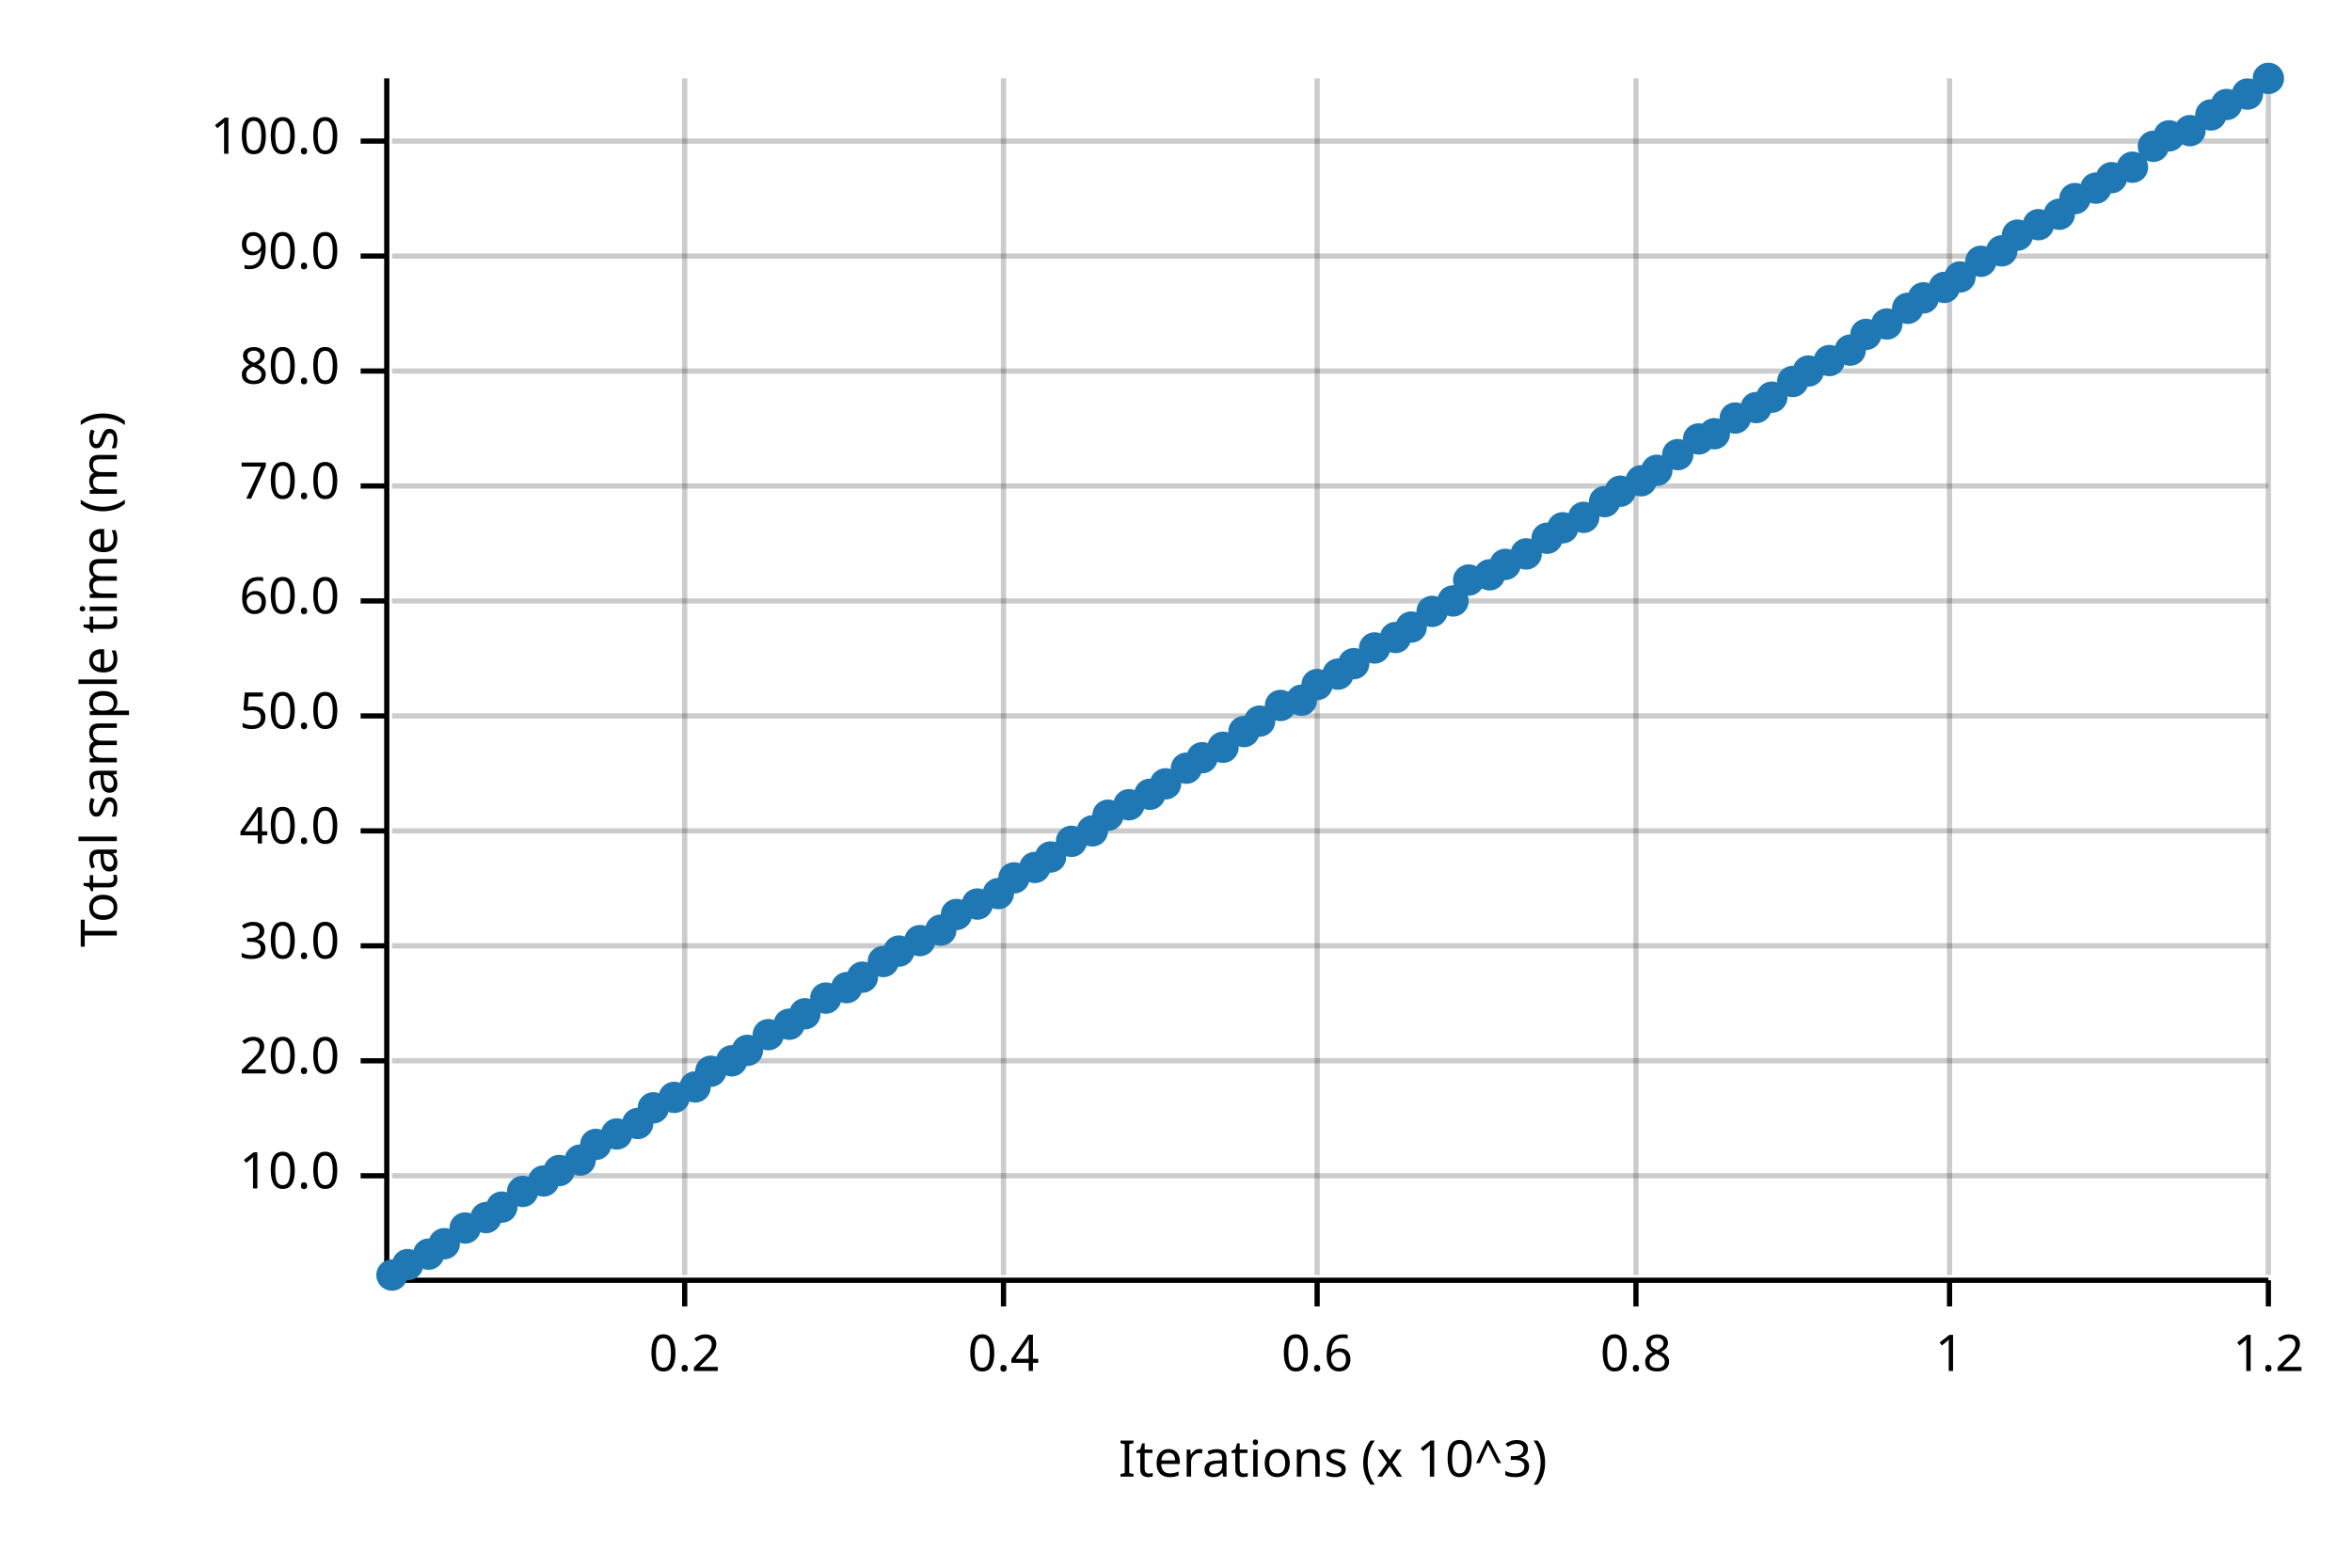
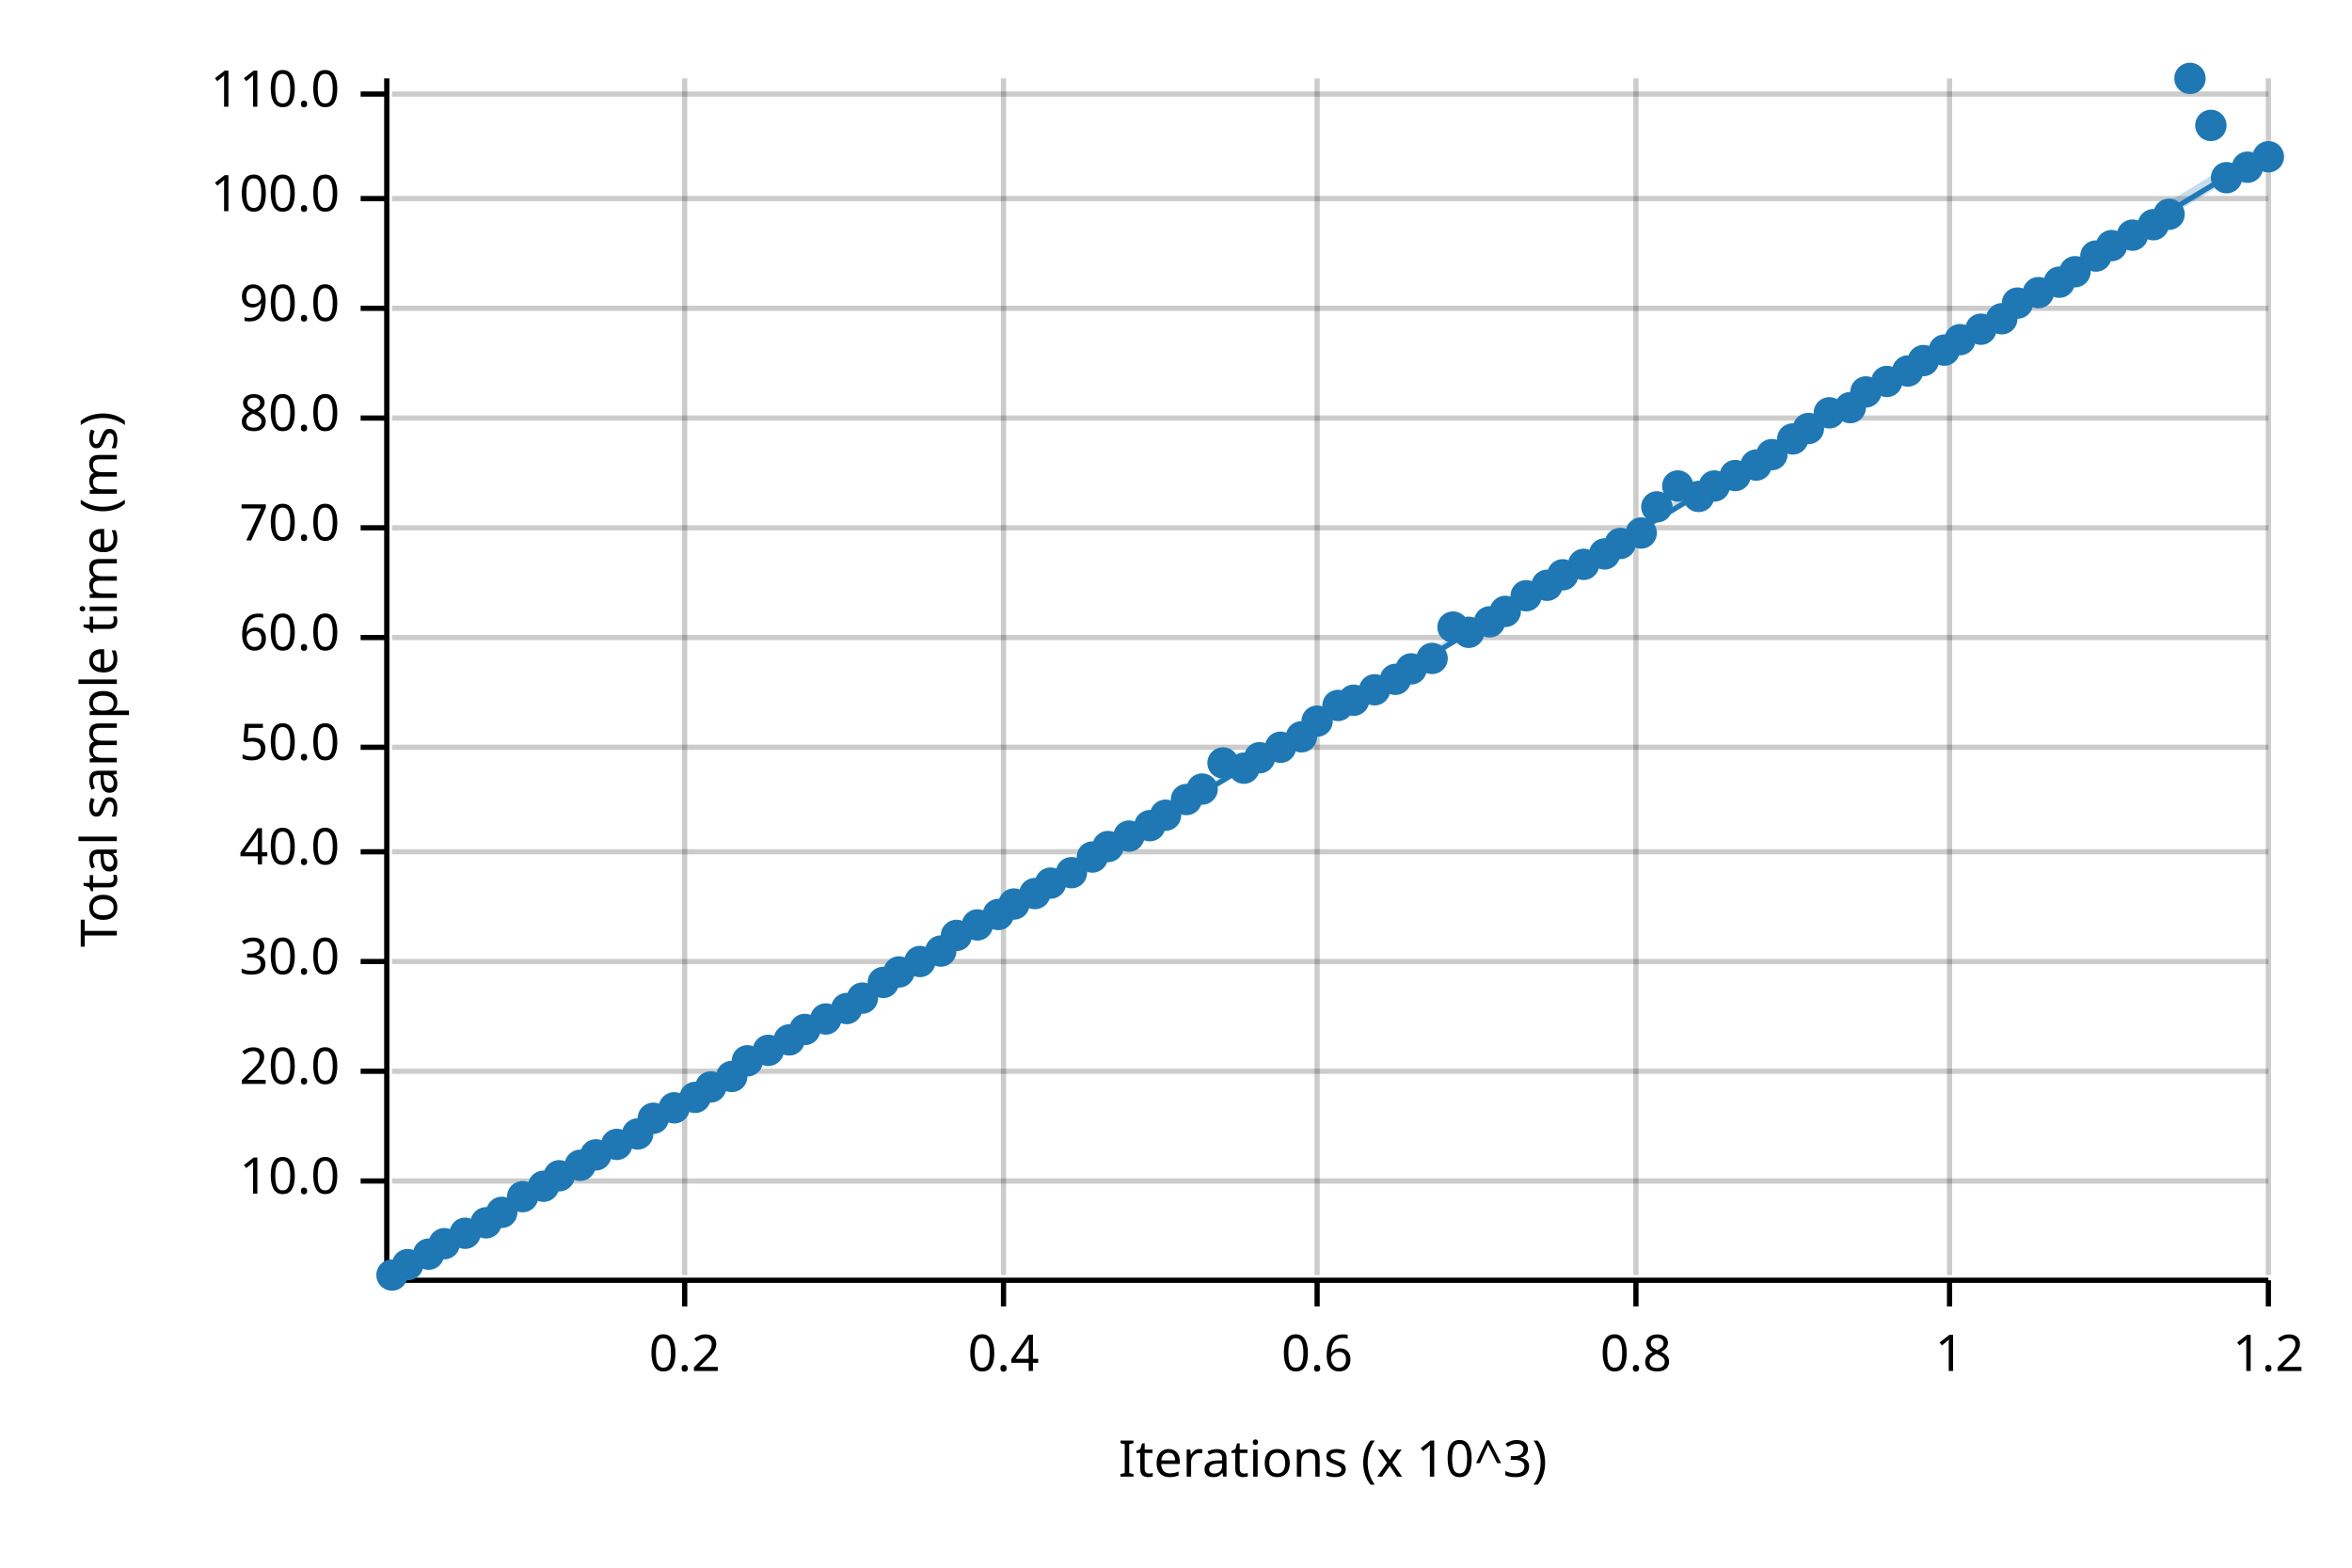
<svg xmlns="http://www.w3.org/2000/svg" width="450" height="300" viewBox="0 0 450 300">
  <text x="15" y="130" dy="0.76em" text-anchor="middle" font-family="sans-serif" font-size="9.677" opacity="1" fill="#000000" transform="rotate(270, 15, 130)">
Total sample time (ms)
</text>
  <text x="255" y="285" dy="-0.5ex" text-anchor="middle" font-family="sans-serif" font-size="9.677" opacity="1" fill="#000000">
Iterations (x 10^3)
</text>
  <line opacity="0.2" stroke="#000000" stroke-width="1" x1="131" y1="244" x2="131" y2="15" />
  <line opacity="0.2" stroke="#000000" stroke-width="1" x1="192" y1="244" x2="192" y2="15" />
  <line opacity="0.2" stroke="#000000" stroke-width="1" x1="252" y1="244" x2="252" y2="15" />
  <line opacity="0.2" stroke="#000000" stroke-width="1" x1="313" y1="244" x2="313" y2="15" />
  <line opacity="0.2" stroke="#000000" stroke-width="1" x1="373" y1="244" x2="373" y2="15" />
  <line opacity="0.2" stroke="#000000" stroke-width="1" x1="434" y1="244" x2="434" y2="15" />
-   <line opacity="0.2" stroke="#000000" stroke-width="1" x1="75" y1="225" x2="434" y2="225" />
-   <line opacity="0.2" stroke="#000000" stroke-width="1" x1="75" y1="203" x2="434" y2="203" />
-   <line opacity="0.2" stroke="#000000" stroke-width="1" x1="75" y1="181" x2="434" y2="181" />
-   <line opacity="0.2" stroke="#000000" stroke-width="1" x1="75" y1="159" x2="434" y2="159" />
-   <line opacity="0.2" stroke="#000000" stroke-width="1" x1="75" y1="137" x2="434" y2="137" />
-   <line opacity="0.2" stroke="#000000" stroke-width="1" x1="75" y1="115" x2="434" y2="115" />
-   <line opacity="0.2" stroke="#000000" stroke-width="1" x1="75" y1="93" x2="434" y2="93" />
-   <line opacity="0.2" stroke="#000000" stroke-width="1" x1="75" y1="71" x2="434" y2="71" />
-   <line opacity="0.2" stroke="#000000" stroke-width="1" x1="75" y1="49" x2="434" y2="49" />
-   <line opacity="0.2" stroke="#000000" stroke-width="1" x1="75" y1="27" x2="434" y2="27" />
+   <line opacity="0.2" stroke="#000000" stroke-width="1" x1="75" y1="226" x2="434" y2="226" />
+   <line opacity="0.2" stroke="#000000" stroke-width="1" x1="75" y1="205" x2="434" y2="205" />
+   <line opacity="0.2" stroke="#000000" stroke-width="1" x1="75" y1="184" x2="434" y2="184" />
+   <line opacity="0.2" stroke="#000000" stroke-width="1" x1="75" y1="163" x2="434" y2="163" />
+   <line opacity="0.2" stroke="#000000" stroke-width="1" x1="75" y1="143" x2="434" y2="143" />
+   <line opacity="0.2" stroke="#000000" stroke-width="1" x1="75" y1="122" x2="434" y2="122" />
+   <line opacity="0.2" stroke="#000000" stroke-width="1" x1="75" y1="101" x2="434" y2="101" />
+   <line opacity="0.2" stroke="#000000" stroke-width="1" x1="75" y1="80" x2="434" y2="80" />
+   <line opacity="0.2" stroke="#000000" stroke-width="1" x1="75" y1="59" x2="434" y2="59" />
+   <line opacity="0.2" stroke="#000000" stroke-width="1" x1="75" y1="38" x2="434" y2="38" />
+   <line opacity="0.2" stroke="#000000" stroke-width="1" x1="75" y1="18" x2="434" y2="18" />
  <polyline fill="none" opacity="1" stroke="#000000" stroke-width="1" points="74,15 74,244 " />
-   <text x="65" y="225" dy="0.5ex" text-anchor="end" font-family="sans-serif" font-size="9.677" opacity="1" fill="#000000">
+   <text x="65" y="226" dy="0.5ex" text-anchor="end" font-family="sans-serif" font-size="9.677" opacity="1" fill="#000000">
10.0
</text>
-   <polyline fill="none" opacity="1" stroke="#000000" stroke-width="1" points="69,225 74,225 " />
-   <text x="65" y="203" dy="0.5ex" text-anchor="end" font-family="sans-serif" font-size="9.677" opacity="1" fill="#000000">
+   <polyline fill="none" opacity="1" stroke="#000000" stroke-width="1" points="69,226 74,226 " />
+   <text x="65" y="205" dy="0.5ex" text-anchor="end" font-family="sans-serif" font-size="9.677" opacity="1" fill="#000000">
20.0
</text>
-   <polyline fill="none" opacity="1" stroke="#000000" stroke-width="1" points="69,203 74,203 " />
-   <text x="65" y="181" dy="0.5ex" text-anchor="end" font-family="sans-serif" font-size="9.677" opacity="1" fill="#000000">
+   <polyline fill="none" opacity="1" stroke="#000000" stroke-width="1" points="69,205 74,205 " />
+   <text x="65" y="184" dy="0.5ex" text-anchor="end" font-family="sans-serif" font-size="9.677" opacity="1" fill="#000000">
30.0
</text>
-   <polyline fill="none" opacity="1" stroke="#000000" stroke-width="1" points="69,181 74,181 " />
-   <text x="65" y="159" dy="0.5ex" text-anchor="end" font-family="sans-serif" font-size="9.677" opacity="1" fill="#000000">
+   <polyline fill="none" opacity="1" stroke="#000000" stroke-width="1" points="69,184 74,184 " />
+   <text x="65" y="163" dy="0.5ex" text-anchor="end" font-family="sans-serif" font-size="9.677" opacity="1" fill="#000000">
40.0
</text>
-   <polyline fill="none" opacity="1" stroke="#000000" stroke-width="1" points="69,159 74,159 " />
-   <text x="65" y="137" dy="0.5ex" text-anchor="end" font-family="sans-serif" font-size="9.677" opacity="1" fill="#000000">
+   <polyline fill="none" opacity="1" stroke="#000000" stroke-width="1" points="69,163 74,163 " />
+   <text x="65" y="143" dy="0.5ex" text-anchor="end" font-family="sans-serif" font-size="9.677" opacity="1" fill="#000000">
50.0
</text>
-   <polyline fill="none" opacity="1" stroke="#000000" stroke-width="1" points="69,137 74,137 " />
-   <text x="65" y="115" dy="0.5ex" text-anchor="end" font-family="sans-serif" font-size="9.677" opacity="1" fill="#000000">
+   <polyline fill="none" opacity="1" stroke="#000000" stroke-width="1" points="69,143 74,143 " />
+   <text x="65" y="122" dy="0.5ex" text-anchor="end" font-family="sans-serif" font-size="9.677" opacity="1" fill="#000000">
60.0
</text>
-   <polyline fill="none" opacity="1" stroke="#000000" stroke-width="1" points="69,115 74,115 " />
-   <text x="65" y="93" dy="0.5ex" text-anchor="end" font-family="sans-serif" font-size="9.677" opacity="1" fill="#000000">
+   <polyline fill="none" opacity="1" stroke="#000000" stroke-width="1" points="69,122 74,122 " />
+   <text x="65" y="101" dy="0.5ex" text-anchor="end" font-family="sans-serif" font-size="9.677" opacity="1" fill="#000000">
70.0
</text>
-   <polyline fill="none" opacity="1" stroke="#000000" stroke-width="1" points="69,93 74,93 " />
-   <text x="65" y="71" dy="0.5ex" text-anchor="end" font-family="sans-serif" font-size="9.677" opacity="1" fill="#000000">
+   <polyline fill="none" opacity="1" stroke="#000000" stroke-width="1" points="69,101 74,101 " />
+   <text x="65" y="80" dy="0.5ex" text-anchor="end" font-family="sans-serif" font-size="9.677" opacity="1" fill="#000000">
80.0
</text>
-   <polyline fill="none" opacity="1" stroke="#000000" stroke-width="1" points="69,71 74,71 " />
-   <text x="65" y="49" dy="0.5ex" text-anchor="end" font-family="sans-serif" font-size="9.677" opacity="1" fill="#000000">
+   <polyline fill="none" opacity="1" stroke="#000000" stroke-width="1" points="69,80 74,80 " />
+   <text x="65" y="59" dy="0.5ex" text-anchor="end" font-family="sans-serif" font-size="9.677" opacity="1" fill="#000000">
90.0
</text>
-   <polyline fill="none" opacity="1" stroke="#000000" stroke-width="1" points="69,49 74,49 " />
-   <text x="65" y="27" dy="0.5ex" text-anchor="end" font-family="sans-serif" font-size="9.677" opacity="1" fill="#000000">
+   <polyline fill="none" opacity="1" stroke="#000000" stroke-width="1" points="69,59 74,59 " />
+   <text x="65" y="38" dy="0.5ex" text-anchor="end" font-family="sans-serif" font-size="9.677" opacity="1" fill="#000000">
100.0
</text>
-   <polyline fill="none" opacity="1" stroke="#000000" stroke-width="1" points="69,27 74,27 " />
+   <polyline fill="none" opacity="1" stroke="#000000" stroke-width="1" points="69,38 74,38 " />
+   <text x="65" y="18" dy="0.5ex" text-anchor="end" font-family="sans-serif" font-size="9.677" opacity="1" fill="#000000">
+ 110.0
+ </text>
+   <polyline fill="none" opacity="1" stroke="#000000" stroke-width="1" points="69,18 74,18 " />
  <polyline fill="none" opacity="1" stroke="#000000" stroke-width="1" points="75,245 434,245 " />
  <text x="131" y="255" dy="0.76em" text-anchor="middle" font-family="sans-serif" font-size="9.677" opacity="1" fill="#000000">
0.2
</text>
  <polyline fill="none" opacity="1" stroke="#000000" stroke-width="1" points="131,245 131,250 " />
  <text x="192" y="255" dy="0.76em" text-anchor="middle" font-family="sans-serif" font-size="9.677" opacity="1" fill="#000000">
0.4
</text>
  <polyline fill="none" opacity="1" stroke="#000000" stroke-width="1" points="192,245 192,250 " />
  <text x="252" y="255" dy="0.76em" text-anchor="middle" font-family="sans-serif" font-size="9.677" opacity="1" fill="#000000">
0.6
</text>
  <polyline fill="none" opacity="1" stroke="#000000" stroke-width="1" points="252,245 252,250 " />
  <text x="313" y="255" dy="0.76em" text-anchor="middle" font-family="sans-serif" font-size="9.677" opacity="1" fill="#000000">
0.8
</text>
  <polyline fill="none" opacity="1" stroke="#000000" stroke-width="1" points="313,245 313,250 " />
  <text x="373" y="255" dy="0.76em" text-anchor="middle" font-family="sans-serif" font-size="9.677" opacity="1" fill="#000000">
1
</text>
  <polyline fill="none" opacity="1" stroke="#000000" stroke-width="1" points="373,245 373,250 " />
  <text x="434" y="255" dy="0.76em" text-anchor="middle" font-family="sans-serif" font-size="9.677" opacity="1" fill="#000000">
1.2
</text>
  <polyline fill="none" opacity="1" stroke="#000000" stroke-width="1" points="434,245 434,250 " />
  <circle cx="75" cy="244" r="3" opacity="1" fill="#1F78B4" stroke="none" stroke-width="1" />
  <circle cx="78" cy="242" r="3" opacity="1" fill="#1F78B4" stroke="none" stroke-width="1" />
  <circle cx="82" cy="240" r="3" opacity="1" fill="#1F78B4" stroke="none" stroke-width="1" />
  <circle cx="85" cy="238" r="3" opacity="1" fill="#1F78B4" stroke="none" stroke-width="1" />
-   <circle cx="89" cy="235" r="3" opacity="1" fill="#1F78B4" stroke="none" stroke-width="1" />
-   <circle cx="93" cy="233" r="3" opacity="1" fill="#1F78B4" stroke="none" stroke-width="1" />
-   <circle cx="96" cy="231" r="3" opacity="1" fill="#1F78B4" stroke="none" stroke-width="1" />
-   <circle cx="100" cy="228" r="3" opacity="1" fill="#1F78B4" stroke="none" stroke-width="1" />
-   <circle cx="104" cy="226" r="3" opacity="1" fill="#1F78B4" stroke="none" stroke-width="1" />
-   <circle cx="107" cy="224" r="3" opacity="1" fill="#1F78B4" stroke="none" stroke-width="1" />
-   <circle cx="111" cy="222" r="3" opacity="1" fill="#1F78B4" stroke="none" stroke-width="1" />
-   <circle cx="114" cy="219" r="3" opacity="1" fill="#1F78B4" stroke="none" stroke-width="1" />
-   <circle cx="118" cy="217" r="3" opacity="1" fill="#1F78B4" stroke="none" stroke-width="1" />
-   <circle cx="122" cy="215" r="3" opacity="1" fill="#1F78B4" stroke="none" stroke-width="1" />
-   <circle cx="125" cy="212" r="3" opacity="1" fill="#1F78B4" stroke="none" stroke-width="1" />
-   <circle cx="129" cy="210" r="3" opacity="1" fill="#1F78B4" stroke="none" stroke-width="1" />
-   <circle cx="133" cy="208" r="3" opacity="1" fill="#1F78B4" stroke="none" stroke-width="1" />
-   <circle cx="136" cy="205" r="3" opacity="1" fill="#1F78B4" stroke="none" stroke-width="1" />
-   <circle cx="140" cy="203" r="3" opacity="1" fill="#1F78B4" stroke="none" stroke-width="1" />
-   <circle cx="143" cy="201" r="3" opacity="1" fill="#1F78B4" stroke="none" stroke-width="1" />
-   <circle cx="147" cy="198" r="3" opacity="1" fill="#1F78B4" stroke="none" stroke-width="1" />
-   <circle cx="151" cy="196" r="3" opacity="1" fill="#1F78B4" stroke="none" stroke-width="1" />
-   <circle cx="154" cy="194" r="3" opacity="1" fill="#1F78B4" stroke="none" stroke-width="1" />
-   <circle cx="158" cy="191" r="3" opacity="1" fill="#1F78B4" stroke="none" stroke-width="1" />
-   <circle cx="162" cy="189" r="3" opacity="1" fill="#1F78B4" stroke="none" stroke-width="1" />
-   <circle cx="165" cy="187" r="3" opacity="1" fill="#1F78B4" stroke="none" stroke-width="1" />
-   <circle cx="169" cy="184" r="3" opacity="1" fill="#1F78B4" stroke="none" stroke-width="1" />
-   <circle cx="172" cy="182" r="3" opacity="1" fill="#1F78B4" stroke="none" stroke-width="1" />
-   <circle cx="176" cy="180" r="3" opacity="1" fill="#1F78B4" stroke="none" stroke-width="1" />
-   <circle cx="180" cy="178" r="3" opacity="1" fill="#1F78B4" stroke="none" stroke-width="1" />
-   <circle cx="183" cy="175" r="3" opacity="1" fill="#1F78B4" stroke="none" stroke-width="1" />
-   <circle cx="187" cy="173" r="3" opacity="1" fill="#1F78B4" stroke="none" stroke-width="1" />
-   <circle cx="191" cy="171" r="3" opacity="1" fill="#1F78B4" stroke="none" stroke-width="1" />
-   <circle cx="194" cy="168" r="3" opacity="1" fill="#1F78B4" stroke="none" stroke-width="1" />
-   <circle cx="198" cy="166" r="3" opacity="1" fill="#1F78B4" stroke="none" stroke-width="1" />
-   <circle cx="201" cy="164" r="3" opacity="1" fill="#1F78B4" stroke="none" stroke-width="1" />
-   <circle cx="205" cy="161" r="3" opacity="1" fill="#1F78B4" stroke="none" stroke-width="1" />
-   <circle cx="209" cy="159" r="3" opacity="1" fill="#1F78B4" stroke="none" stroke-width="1" />
-   <circle cx="212" cy="156" r="3" opacity="1" fill="#1F78B4" stroke="none" stroke-width="1" />
-   <circle cx="216" cy="154" r="3" opacity="1" fill="#1F78B4" stroke="none" stroke-width="1" />
-   <circle cx="220" cy="152" r="3" opacity="1" fill="#1F78B4" stroke="none" stroke-width="1" />
-   <circle cx="223" cy="150" r="3" opacity="1" fill="#1F78B4" stroke="none" stroke-width="1" />
-   <circle cx="227" cy="147" r="3" opacity="1" fill="#1F78B4" stroke="none" stroke-width="1" />
-   <circle cx="230" cy="145" r="3" opacity="1" fill="#1F78B4" stroke="none" stroke-width="1" />
-   <circle cx="234" cy="143" r="3" opacity="1" fill="#1F78B4" stroke="none" stroke-width="1" />
-   <circle cx="238" cy="140" r="3" opacity="1" fill="#1F78B4" stroke="none" stroke-width="1" />
-   <circle cx="241" cy="138" r="3" opacity="1" fill="#1F78B4" stroke="none" stroke-width="1" />
-   <circle cx="245" cy="135" r="3" opacity="1" fill="#1F78B4" stroke="none" stroke-width="1" />
-   <circle cx="249" cy="134" r="3" opacity="1" fill="#1F78B4" stroke="none" stroke-width="1" />
-   <circle cx="252" cy="131" r="3" opacity="1" fill="#1F78B4" stroke="none" stroke-width="1" />
-   <circle cx="256" cy="129" r="3" opacity="1" fill="#1F78B4" stroke="none" stroke-width="1" />
-   <circle cx="259" cy="127" r="3" opacity="1" fill="#1F78B4" stroke="none" stroke-width="1" />
-   <circle cx="263" cy="124" r="3" opacity="1" fill="#1F78B4" stroke="none" stroke-width="1" />
-   <circle cx="267" cy="122" r="3" opacity="1" fill="#1F78B4" stroke="none" stroke-width="1" />
-   <circle cx="270" cy="120" r="3" opacity="1" fill="#1F78B4" stroke="none" stroke-width="1" />
-   <circle cx="274" cy="117" r="3" opacity="1" fill="#1F78B4" stroke="none" stroke-width="1" />
-   <circle cx="278" cy="115" r="3" opacity="1" fill="#1F78B4" stroke="none" stroke-width="1" />
-   <circle cx="281" cy="111" r="3" opacity="1" fill="#1F78B4" stroke="none" stroke-width="1" />
-   <circle cx="285" cy="110" r="3" opacity="1" fill="#1F78B4" stroke="none" stroke-width="1" />
-   <circle cx="288" cy="108" r="3" opacity="1" fill="#1F78B4" stroke="none" stroke-width="1" />
-   <circle cx="292" cy="106" r="3" opacity="1" fill="#1F78B4" stroke="none" stroke-width="1" />
-   <circle cx="296" cy="103" r="3" opacity="1" fill="#1F78B4" stroke="none" stroke-width="1" />
-   <circle cx="299" cy="101" r="3" opacity="1" fill="#1F78B4" stroke="none" stroke-width="1" />
-   <circle cx="303" cy="99" r="3" opacity="1" fill="#1F78B4" stroke="none" stroke-width="1" />
-   <circle cx="307" cy="96" r="3" opacity="1" fill="#1F78B4" stroke="none" stroke-width="1" />
-   <circle cx="310" cy="94" r="3" opacity="1" fill="#1F78B4" stroke="none" stroke-width="1" />
-   <circle cx="314" cy="92" r="3" opacity="1" fill="#1F78B4" stroke="none" stroke-width="1" />
-   <circle cx="317" cy="90" r="3" opacity="1" fill="#1F78B4" stroke="none" stroke-width="1" />
-   <circle cx="321" cy="87" r="3" opacity="1" fill="#1F78B4" stroke="none" stroke-width="1" />
-   <circle cx="325" cy="84" r="3" opacity="1" fill="#1F78B4" stroke="none" stroke-width="1" />
-   <circle cx="328" cy="83" r="3" opacity="1" fill="#1F78B4" stroke="none" stroke-width="1" />
-   <circle cx="332" cy="80" r="3" opacity="1" fill="#1F78B4" stroke="none" stroke-width="1" />
-   <circle cx="336" cy="78" r="3" opacity="1" fill="#1F78B4" stroke="none" stroke-width="1" />
-   <circle cx="339" cy="76" r="3" opacity="1" fill="#1F78B4" stroke="none" stroke-width="1" />
-   <circle cx="343" cy="73" r="3" opacity="1" fill="#1F78B4" stroke="none" stroke-width="1" />
-   <circle cx="346" cy="71" r="3" opacity="1" fill="#1F78B4" stroke="none" stroke-width="1" />
-   <circle cx="350" cy="69" r="3" opacity="1" fill="#1F78B4" stroke="none" stroke-width="1" />
-   <circle cx="354" cy="67" r="3" opacity="1" fill="#1F78B4" stroke="none" stroke-width="1" />
-   <circle cx="357" cy="64" r="3" opacity="1" fill="#1F78B4" stroke="none" stroke-width="1" />
-   <circle cx="361" cy="62" r="3" opacity="1" fill="#1F78B4" stroke="none" stroke-width="1" />
-   <circle cx="365" cy="59" r="3" opacity="1" fill="#1F78B4" stroke="none" stroke-width="1" />
-   <circle cx="368" cy="57" r="3" opacity="1" fill="#1F78B4" stroke="none" stroke-width="1" />
-   <circle cx="372" cy="55" r="3" opacity="1" fill="#1F78B4" stroke="none" stroke-width="1" />
-   <circle cx="375" cy="53" r="3" opacity="1" fill="#1F78B4" stroke="none" stroke-width="1" />
-   <circle cx="379" cy="50" r="3" opacity="1" fill="#1F78B4" stroke="none" stroke-width="1" />
-   <circle cx="383" cy="48" r="3" opacity="1" fill="#1F78B4" stroke="none" stroke-width="1" />
-   <circle cx="386" cy="45" r="3" opacity="1" fill="#1F78B4" stroke="none" stroke-width="1" />
-   <circle cx="390" cy="43" r="3" opacity="1" fill="#1F78B4" stroke="none" stroke-width="1" />
-   <circle cx="394" cy="41" r="3" opacity="1" fill="#1F78B4" stroke="none" stroke-width="1" />
-   <circle cx="397" cy="38" r="3" opacity="1" fill="#1F78B4" stroke="none" stroke-width="1" />
-   <circle cx="401" cy="36" r="3" opacity="1" fill="#1F78B4" stroke="none" stroke-width="1" />
-   <circle cx="404" cy="34" r="3" opacity="1" fill="#1F78B4" stroke="none" stroke-width="1" />
-   <circle cx="408" cy="32" r="3" opacity="1" fill="#1F78B4" stroke="none" stroke-width="1" />
-   <circle cx="412" cy="28" r="3" opacity="1" fill="#1F78B4" stroke="none" stroke-width="1" />
-   <circle cx="415" cy="26" r="3" opacity="1" fill="#1F78B4" stroke="none" stroke-width="1" />
-   <circle cx="419" cy="25" r="3" opacity="1" fill="#1F78B4" stroke="none" stroke-width="1" />
-   <circle cx="423" cy="22" r="3" opacity="1" fill="#1F78B4" stroke="none" stroke-width="1" />
-   <circle cx="426" cy="20" r="3" opacity="1" fill="#1F78B4" stroke="none" stroke-width="1" />
-   <circle cx="430" cy="18" r="3" opacity="1" fill="#1F78B4" stroke="none" stroke-width="1" />
-   <circle cx="434" cy="15" r="3" opacity="1" fill="#1F78B4" stroke="none" stroke-width="1" />
-   <polyline fill="none" opacity="1" stroke="#1F78B4" stroke-width="1" points="75,245 434,15 " />
-   <polygon opacity="0.25" fill="#1F78B4" points="75,245 434,15 434,15 " />
+   <circle cx="89" cy="236" r="3" opacity="1" fill="#1F78B4" stroke="none" stroke-width="1" />
+   <circle cx="93" cy="234" r="3" opacity="1" fill="#1F78B4" stroke="none" stroke-width="1" />
+   <circle cx="96" cy="232" r="3" opacity="1" fill="#1F78B4" stroke="none" stroke-width="1" />
+   <circle cx="100" cy="229" r="3" opacity="1" fill="#1F78B4" stroke="none" stroke-width="1" />
+   <circle cx="104" cy="227" r="3" opacity="1" fill="#1F78B4" stroke="none" stroke-width="1" />
+   <circle cx="107" cy="225" r="3" opacity="1" fill="#1F78B4" stroke="none" stroke-width="1" />
+   <circle cx="111" cy="223" r="3" opacity="1" fill="#1F78B4" stroke="none" stroke-width="1" />
+   <circle cx="114" cy="221" r="3" opacity="1" fill="#1F78B4" stroke="none" stroke-width="1" />
+   <circle cx="118" cy="219" r="3" opacity="1" fill="#1F78B4" stroke="none" stroke-width="1" />
+   <circle cx="122" cy="217" r="3" opacity="1" fill="#1F78B4" stroke="none" stroke-width="1" />
+   <circle cx="125" cy="214" r="3" opacity="1" fill="#1F78B4" stroke="none" stroke-width="1" />
+   <circle cx="129" cy="212" r="3" opacity="1" fill="#1F78B4" stroke="none" stroke-width="1" />
+   <circle cx="133" cy="210" r="3" opacity="1" fill="#1F78B4" stroke="none" stroke-width="1" />
+   <circle cx="136" cy="208" r="3" opacity="1" fill="#1F78B4" stroke="none" stroke-width="1" />
+   <circle cx="140" cy="206" r="3" opacity="1" fill="#1F78B4" stroke="none" stroke-width="1" />
+   <circle cx="143" cy="203" r="3" opacity="1" fill="#1F78B4" stroke="none" stroke-width="1" />
+   <circle cx="147" cy="201" r="3" opacity="1" fill="#1F78B4" stroke="none" stroke-width="1" />
+   <circle cx="151" cy="199" r="3" opacity="1" fill="#1F78B4" stroke="none" stroke-width="1" />
+   <circle cx="154" cy="197" r="3" opacity="1" fill="#1F78B4" stroke="none" stroke-width="1" />
+   <circle cx="158" cy="195" r="3" opacity="1" fill="#1F78B4" stroke="none" stroke-width="1" />
+   <circle cx="162" cy="193" r="3" opacity="1" fill="#1F78B4" stroke="none" stroke-width="1" />
+   <circle cx="165" cy="191" r="3" opacity="1" fill="#1F78B4" stroke="none" stroke-width="1" />
+   <circle cx="169" cy="188" r="3" opacity="1" fill="#1F78B4" stroke="none" stroke-width="1" />
+   <circle cx="172" cy="186" r="3" opacity="1" fill="#1F78B4" stroke="none" stroke-width="1" />
+   <circle cx="176" cy="184" r="3" opacity="1" fill="#1F78B4" stroke="none" stroke-width="1" />
+   <circle cx="180" cy="182" r="3" opacity="1" fill="#1F78B4" stroke="none" stroke-width="1" />
+   <circle cx="183" cy="179" r="3" opacity="1" fill="#1F78B4" stroke="none" stroke-width="1" />
+   <circle cx="187" cy="177" r="3" opacity="1" fill="#1F78B4" stroke="none" stroke-width="1" />
+   <circle cx="191" cy="175" r="3" opacity="1" fill="#1F78B4" stroke="none" stroke-width="1" />
+   <circle cx="194" cy="173" r="3" opacity="1" fill="#1F78B4" stroke="none" stroke-width="1" />
+   <circle cx="198" cy="171" r="3" opacity="1" fill="#1F78B4" stroke="none" stroke-width="1" />
+   <circle cx="201" cy="169" r="3" opacity="1" fill="#1F78B4" stroke="none" stroke-width="1" />
+   <circle cx="205" cy="167" r="3" opacity="1" fill="#1F78B4" stroke="none" stroke-width="1" />
+   <circle cx="209" cy="164" r="3" opacity="1" fill="#1F78B4" stroke="none" stroke-width="1" />
+   <circle cx="212" cy="162" r="3" opacity="1" fill="#1F78B4" stroke="none" stroke-width="1" />
+   <circle cx="216" cy="160" r="3" opacity="1" fill="#1F78B4" stroke="none" stroke-width="1" />
+   <circle cx="220" cy="158" r="3" opacity="1" fill="#1F78B4" stroke="none" stroke-width="1" />
+   <circle cx="223" cy="156" r="3" opacity="1" fill="#1F78B4" stroke="none" stroke-width="1" />
+   <circle cx="227" cy="153" r="3" opacity="1" fill="#1F78B4" stroke="none" stroke-width="1" />
+   <circle cx="230" cy="151" r="3" opacity="1" fill="#1F78B4" stroke="none" stroke-width="1" />
+   <circle cx="234" cy="146" r="3" opacity="1" fill="#1F78B4" stroke="none" stroke-width="1" />
+   <circle cx="238" cy="147" r="3" opacity="1" fill="#1F78B4" stroke="none" stroke-width="1" />
+   <circle cx="241" cy="145" r="3" opacity="1" fill="#1F78B4" stroke="none" stroke-width="1" />
+   <circle cx="245" cy="143" r="3" opacity="1" fill="#1F78B4" stroke="none" stroke-width="1" />
+   <circle cx="249" cy="141" r="3" opacity="1" fill="#1F78B4" stroke="none" stroke-width="1" />
+   <circle cx="252" cy="138" r="3" opacity="1" fill="#1F78B4" stroke="none" stroke-width="1" />
+   <circle cx="256" cy="135" r="3" opacity="1" fill="#1F78B4" stroke="none" stroke-width="1" />
+   <circle cx="259" cy="134" r="3" opacity="1" fill="#1F78B4" stroke="none" stroke-width="1" />
+   <circle cx="263" cy="132" r="3" opacity="1" fill="#1F78B4" stroke="none" stroke-width="1" />
+   <circle cx="267" cy="130" r="3" opacity="1" fill="#1F78B4" stroke="none" stroke-width="1" />
+   <circle cx="270" cy="128" r="3" opacity="1" fill="#1F78B4" stroke="none" stroke-width="1" />
+   <circle cx="274" cy="126" r="3" opacity="1" fill="#1F78B4" stroke="none" stroke-width="1" />
+   <circle cx="278" cy="120" r="3" opacity="1" fill="#1F78B4" stroke="none" stroke-width="1" />
+   <circle cx="281" cy="121" r="3" opacity="1" fill="#1F78B4" stroke="none" stroke-width="1" />
+   <circle cx="285" cy="119" r="3" opacity="1" fill="#1F78B4" stroke="none" stroke-width="1" />
+   <circle cx="288" cy="117" r="3" opacity="1" fill="#1F78B4" stroke="none" stroke-width="1" />
+   <circle cx="292" cy="114" r="3" opacity="1" fill="#1F78B4" stroke="none" stroke-width="1" />
+   <circle cx="296" cy="112" r="3" opacity="1" fill="#1F78B4" stroke="none" stroke-width="1" />
+   <circle cx="299" cy="110" r="3" opacity="1" fill="#1F78B4" stroke="none" stroke-width="1" />
+   <circle cx="303" cy="108" r="3" opacity="1" fill="#1F78B4" stroke="none" stroke-width="1" />
+   <circle cx="307" cy="106" r="3" opacity="1" fill="#1F78B4" stroke="none" stroke-width="1" />
+   <circle cx="310" cy="104" r="3" opacity="1" fill="#1F78B4" stroke="none" stroke-width="1" />
+   <circle cx="314" cy="102" r="3" opacity="1" fill="#1F78B4" stroke="none" stroke-width="1" />
+   <circle cx="317" cy="97" r="3" opacity="1" fill="#1F78B4" stroke="none" stroke-width="1" />
+   <circle cx="321" cy="93" r="3" opacity="1" fill="#1F78B4" stroke="none" stroke-width="1" />
+   <circle cx="325" cy="95" r="3" opacity="1" fill="#1F78B4" stroke="none" stroke-width="1" />
+   <circle cx="328" cy="93" r="3" opacity="1" fill="#1F78B4" stroke="none" stroke-width="1" />
+   <circle cx="332" cy="91" r="3" opacity="1" fill="#1F78B4" stroke="none" stroke-width="1" />
+   <circle cx="336" cy="89" r="3" opacity="1" fill="#1F78B4" stroke="none" stroke-width="1" />
+   <circle cx="339" cy="87" r="3" opacity="1" fill="#1F78B4" stroke="none" stroke-width="1" />
+   <circle cx="343" cy="84" r="3" opacity="1" fill="#1F78B4" stroke="none" stroke-width="1" />
+   <circle cx="346" cy="82" r="3" opacity="1" fill="#1F78B4" stroke="none" stroke-width="1" />
+   <circle cx="350" cy="79" r="3" opacity="1" fill="#1F78B4" stroke="none" stroke-width="1" />
+   <circle cx="354" cy="78" r="3" opacity="1" fill="#1F78B4" stroke="none" stroke-width="1" />
+   <circle cx="357" cy="75" r="3" opacity="1" fill="#1F78B4" stroke="none" stroke-width="1" />
+   <circle cx="361" cy="73" r="3" opacity="1" fill="#1F78B4" stroke="none" stroke-width="1" />
+   <circle cx="365" cy="71" r="3" opacity="1" fill="#1F78B4" stroke="none" stroke-width="1" />
+   <circle cx="368" cy="69" r="3" opacity="1" fill="#1F78B4" stroke="none" stroke-width="1" />
+   <circle cx="372" cy="67" r="3" opacity="1" fill="#1F78B4" stroke="none" stroke-width="1" />
+   <circle cx="375" cy="65" r="3" opacity="1" fill="#1F78B4" stroke="none" stroke-width="1" />
+   <circle cx="379" cy="63" r="3" opacity="1" fill="#1F78B4" stroke="none" stroke-width="1" />
+   <circle cx="383" cy="61" r="3" opacity="1" fill="#1F78B4" stroke="none" stroke-width="1" />
+   <circle cx="386" cy="58" r="3" opacity="1" fill="#1F78B4" stroke="none" stroke-width="1" />
+   <circle cx="390" cy="56" r="3" opacity="1" fill="#1F78B4" stroke="none" stroke-width="1" />
+   <circle cx="394" cy="54" r="3" opacity="1" fill="#1F78B4" stroke="none" stroke-width="1" />
+   <circle cx="397" cy="52" r="3" opacity="1" fill="#1F78B4" stroke="none" stroke-width="1" />
+   <circle cx="401" cy="49" r="3" opacity="1" fill="#1F78B4" stroke="none" stroke-width="1" />
+   <circle cx="404" cy="47" r="3" opacity="1" fill="#1F78B4" stroke="none" stroke-width="1" />
+   <circle cx="408" cy="45" r="3" opacity="1" fill="#1F78B4" stroke="none" stroke-width="1" />
+   <circle cx="412" cy="43" r="3" opacity="1" fill="#1F78B4" stroke="none" stroke-width="1" />
+   <circle cx="415" cy="41" r="3" opacity="1" fill="#1F78B4" stroke="none" stroke-width="1" />
+   <circle cx="419" cy="15" r="3" opacity="1" fill="#1F78B4" stroke="none" stroke-width="1" />
+   <circle cx="423" cy="24" r="3" opacity="1" fill="#1F78B4" stroke="none" stroke-width="1" />
+   <circle cx="426" cy="34" r="3" opacity="1" fill="#1F78B4" stroke="none" stroke-width="1" />
+   <circle cx="430" cy="32" r="3" opacity="1" fill="#1F78B4" stroke="none" stroke-width="1" />
+   <circle cx="434" cy="30" r="3" opacity="1" fill="#1F78B4" stroke="none" stroke-width="1" />
+   <polyline fill="none" opacity="1" stroke="#1F78B4" stroke-width="1" points="75,245 434,29 " />
+   <polygon opacity="0.25" fill="#1F78B4" points="75,245 434,30 434,27 " />
</svg>
